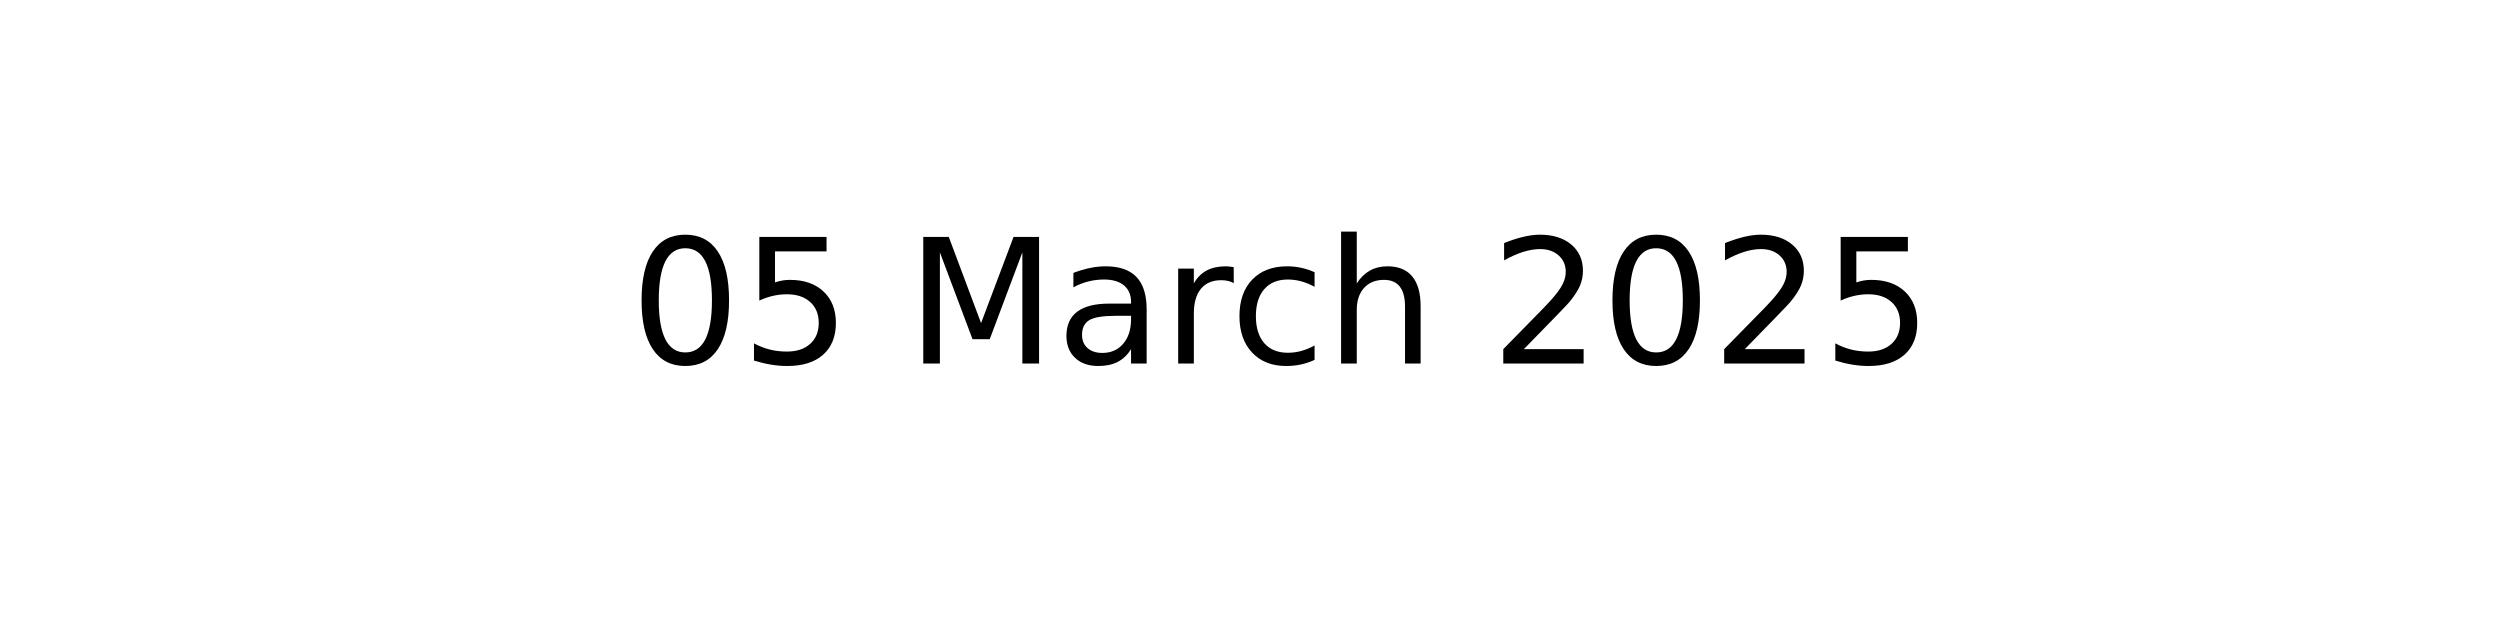
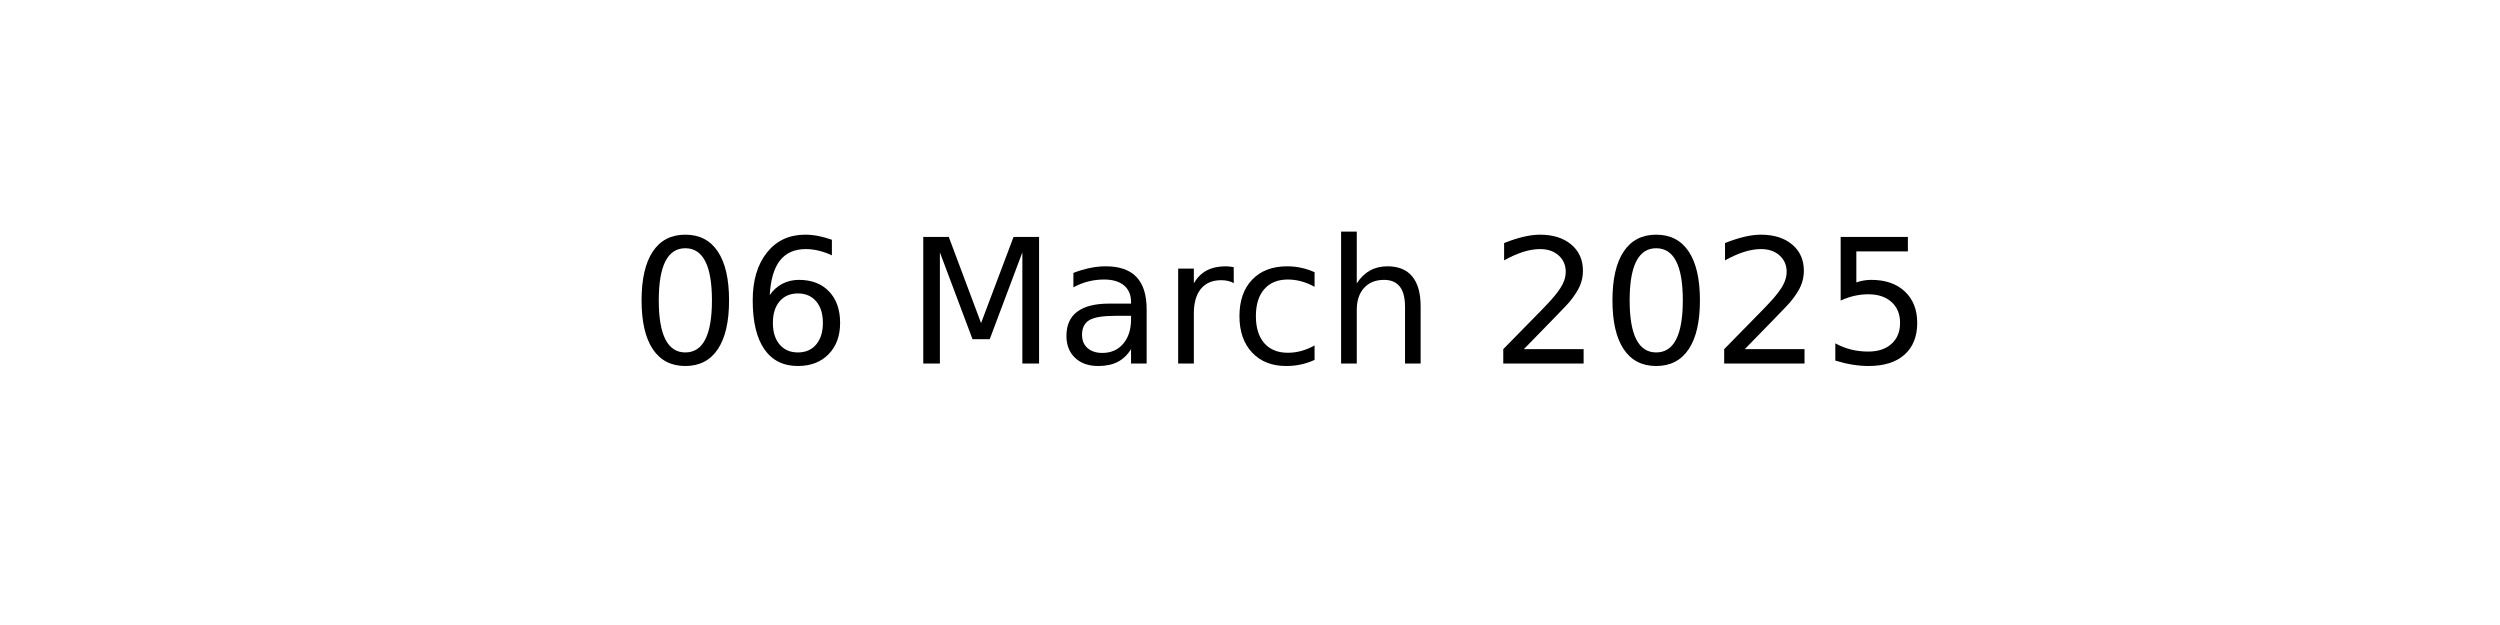
<svg xmlns="http://www.w3.org/2000/svg" xmlns:xlink="http://www.w3.org/1999/xlink" width="144pt" height="36pt" viewBox="0 0 144 36" version="1.1">
  <defs>
    <style type="text/css">*{stroke-linejoin: round; stroke-linecap: butt}</style>
  </defs>
  <g id="figure_1">
    <g id="axes_1">
      <g id="text_1">
        <g transform="translate(36.29531 20.93937) scale(0.1 -0.1)">
          <defs>
            <path id="DejaVuSans-30" d="M 2034 4250  Q 1547 4250 1301 3770  Q 1056 3291 1056 2328  Q 1056 1369 1301 889  Q 1547 409 2034 409  Q 2525 409 2770 889  Q 3016 1369 3016 2328  Q 3016 3291 2770 3770  Q 2525 4250 2034 4250  z M 2034 4750  Q 2819 4750 3233 4129  Q 3647 3509 3647 2328  Q 3647 1150 3233 529  Q 2819 -91 2034 -91  Q 1250 -91 836 529  Q 422 1150 422 2328  Q 422 3509 836 4129  Q 1250 4750 2034 4750  z " transform="scale(0.015625)" />
-             <path id="DejaVuSans-35" d="M 691 4666  L 3169 4666  L 3169 4134  L 1269 4134  L 1269 2991  Q 1406 3038 1543 3061  Q 1681 3084 1819 3084  Q 2600 3084 3056 2656  Q 3513 2228 3513 1497  Q 3513 744 3044 326  Q 2575 -91 1722 -91  Q 1428 -91 1123 -41  Q 819 9 494 109  L 494 744  Q 775 591 1075 516  Q 1375 441 1709 441  Q 2250 441 2565 725  Q 2881 1009 2881 1497  Q 2881 1984 2565 2268  Q 2250 2553 1709 2553  Q 1456 2553 1204 2497  Q 953 2441 691 2322  L 691 4666  z " transform="scale(0.015625)" />
+             <path id="DejaVuSans-36" d="M 2113 2584  Q 1688 2584 1439 2293  Q 1191 2003 1191 1497  Q 1191 994 1439 701  Q 1688 409 2113 409  Q 2538 409 2786 701  Q 3034 994 3034 1497  Q 3034 2003 2786 2293  Q 2538 2584 2113 2584  z M 3366 4563  L 3366 3988  Q 3128 4100 2886 4159  Q 2644 4219 2406 4219  Q 1781 4219 1451 3797  Q 1122 3375 1075 2522  Q 1259 2794 1537 2939  Q 1816 3084 2150 3084  Q 2853 3084 3261 2657  Q 3669 2231 3669 1497  Q 3669 778 3244 343  Q 2819 -91 2113 -91  Q 1303 -91 875 529  Q 447 1150 447 2328  Q 447 3434 972 4092  Q 1497 4750 2381 4750  Q 2619 4750 2861 4703  Q 3103 4656 3366 4563  z " transform="scale(0.015625)" />
            <path id="DejaVuSans-20" transform="scale(0.015625)" />
            <path id="DejaVuSans-4d" d="M 628 4666  L 1569 4666  L 2759 1491  L 3956 4666  L 4897 4666  L 4897 0  L 4281 0  L 4281 4097  L 3078 897  L 2444 897  L 1241 4097  L 1241 0  L 628 0  L 628 4666  z " transform="scale(0.015625)" />
            <path id="DejaVuSans-61" d="M 2194 1759  Q 1497 1759 1228 1600  Q 959 1441 959 1056  Q 959 750 1161 570  Q 1363 391 1709 391  Q 2188 391 2477 730  Q 2766 1069 2766 1631  L 2766 1759  L 2194 1759  z M 3341 1997  L 3341 0  L 2766 0  L 2766 531  Q 2569 213 2275 61  Q 1981 -91 1556 -91  Q 1019 -91 701 211  Q 384 513 384 1019  Q 384 1609 779 1909  Q 1175 2209 1959 2209  L 2766 2209  L 2766 2266  Q 2766 2663 2505 2880  Q 2244 3097 1772 3097  Q 1472 3097 1187 3025  Q 903 2953 641 2809  L 641 3341  Q 956 3463 1253 3523  Q 1550 3584 1831 3584  Q 2591 3584 2966 3190  Q 3341 2797 3341 1997  z " transform="scale(0.015625)" />
            <path id="DejaVuSans-72" d="M 2631 2963  Q 2534 3019 2420 3045  Q 2306 3072 2169 3072  Q 1681 3072 1420 2755  Q 1159 2438 1159 1844  L 1159 0  L 581 0  L 581 3500  L 1159 3500  L 1159 2956  Q 1341 3275 1631 3429  Q 1922 3584 2338 3584  Q 2397 3584 2469 3576  Q 2541 3569 2628 3553  L 2631 2963  z " transform="scale(0.015625)" />
            <path id="DejaVuSans-63" d="M 3122 3366  L 3122 2828  Q 2878 2963 2633 3030  Q 2388 3097 2138 3097  Q 1578 3097 1268 2742  Q 959 2388 959 1747  Q 959 1106 1268 751  Q 1578 397 2138 397  Q 2388 397 2633 464  Q 2878 531 3122 666  L 3122 134  Q 2881 22 2623 -34  Q 2366 -91 2075 -91  Q 1284 -91 818 406  Q 353 903 353 1747  Q 353 2603 823 3093  Q 1294 3584 2113 3584  Q 2378 3584 2631 3529  Q 2884 3475 3122 3366  z " transform="scale(0.015625)" />
            <path id="DejaVuSans-68" d="M 3513 2113  L 3513 0  L 2938 0  L 2938 2094  Q 2938 2591 2744 2837  Q 2550 3084 2163 3084  Q 1697 3084 1428 2787  Q 1159 2491 1159 1978  L 1159 0  L 581 0  L 581 4863  L 1159 4863  L 1159 2956  Q 1366 3272 1645 3428  Q 1925 3584 2291 3584  Q 2894 3584 3203 3211  Q 3513 2838 3513 2113  z " transform="scale(0.015625)" />
            <path id="DejaVuSans-32" d="M 1228 531  L 3431 531  L 3431 0  L 469 0  L 469 531  Q 828 903 1448 1529  Q 2069 2156 2228 2338  Q 2531 2678 2651 2914  Q 2772 3150 2772 3378  Q 2772 3750 2511 3984  Q 2250 4219 1831 4219  Q 1534 4219 1204 4116  Q 875 4013 500 3803  L 500 4441  Q 881 4594 1212 4672  Q 1544 4750 1819 4750  Q 2544 4750 2975 4387  Q 3406 4025 3406 3419  Q 3406 3131 3298 2873  Q 3191 2616 2906 2266  Q 2828 2175 2409 1742  Q 1991 1309 1228 531  z " transform="scale(0.015625)" />
+             <path id="DejaVuSans-35" d="M 691 4666  L 3169 4666  L 3169 4134  L 1269 4134  L 1269 2991  Q 1406 3038 1543 3061  Q 1681 3084 1819 3084  Q 2600 3084 3056 2656  Q 3513 2228 3513 1497  Q 3513 744 3044 326  Q 2575 -91 1722 -91  Q 1428 -91 1123 -41  Q 819 9 494 109  L 494 744  Q 775 591 1075 516  Q 1375 441 1709 441  Q 2250 441 2565 725  Q 2881 1009 2881 1497  Q 2881 1984 2565 2268  Q 2250 2553 1709 2553  Q 1456 2553 1204 2497  Q 953 2441 691 2322  L 691 4666  z " transform="scale(0.015625)" />
          </defs>
          <use xlink:href="#DejaVuSans-30" />
-           <use xlink:href="#DejaVuSans-35" x="63.623" />
+           <use xlink:href="#DejaVuSans-36" x="63.623" />
          <use xlink:href="#DejaVuSans-20" x="127.246" />
          <use xlink:href="#DejaVuSans-4d" x="159.033" />
          <use xlink:href="#DejaVuSans-61" x="245.312" />
          <use xlink:href="#DejaVuSans-72" x="306.592" />
          <use xlink:href="#DejaVuSans-63" x="345.455" />
          <use xlink:href="#DejaVuSans-68" x="400.436" />
          <use xlink:href="#DejaVuSans-20" x="463.814" />
          <use xlink:href="#DejaVuSans-32" x="495.602" />
          <use xlink:href="#DejaVuSans-30" x="559.225" />
          <use xlink:href="#DejaVuSans-32" x="622.848" />
          <use xlink:href="#DejaVuSans-35" x="686.471" />
        </g>
      </g>
    </g>
  </g>
</svg>
